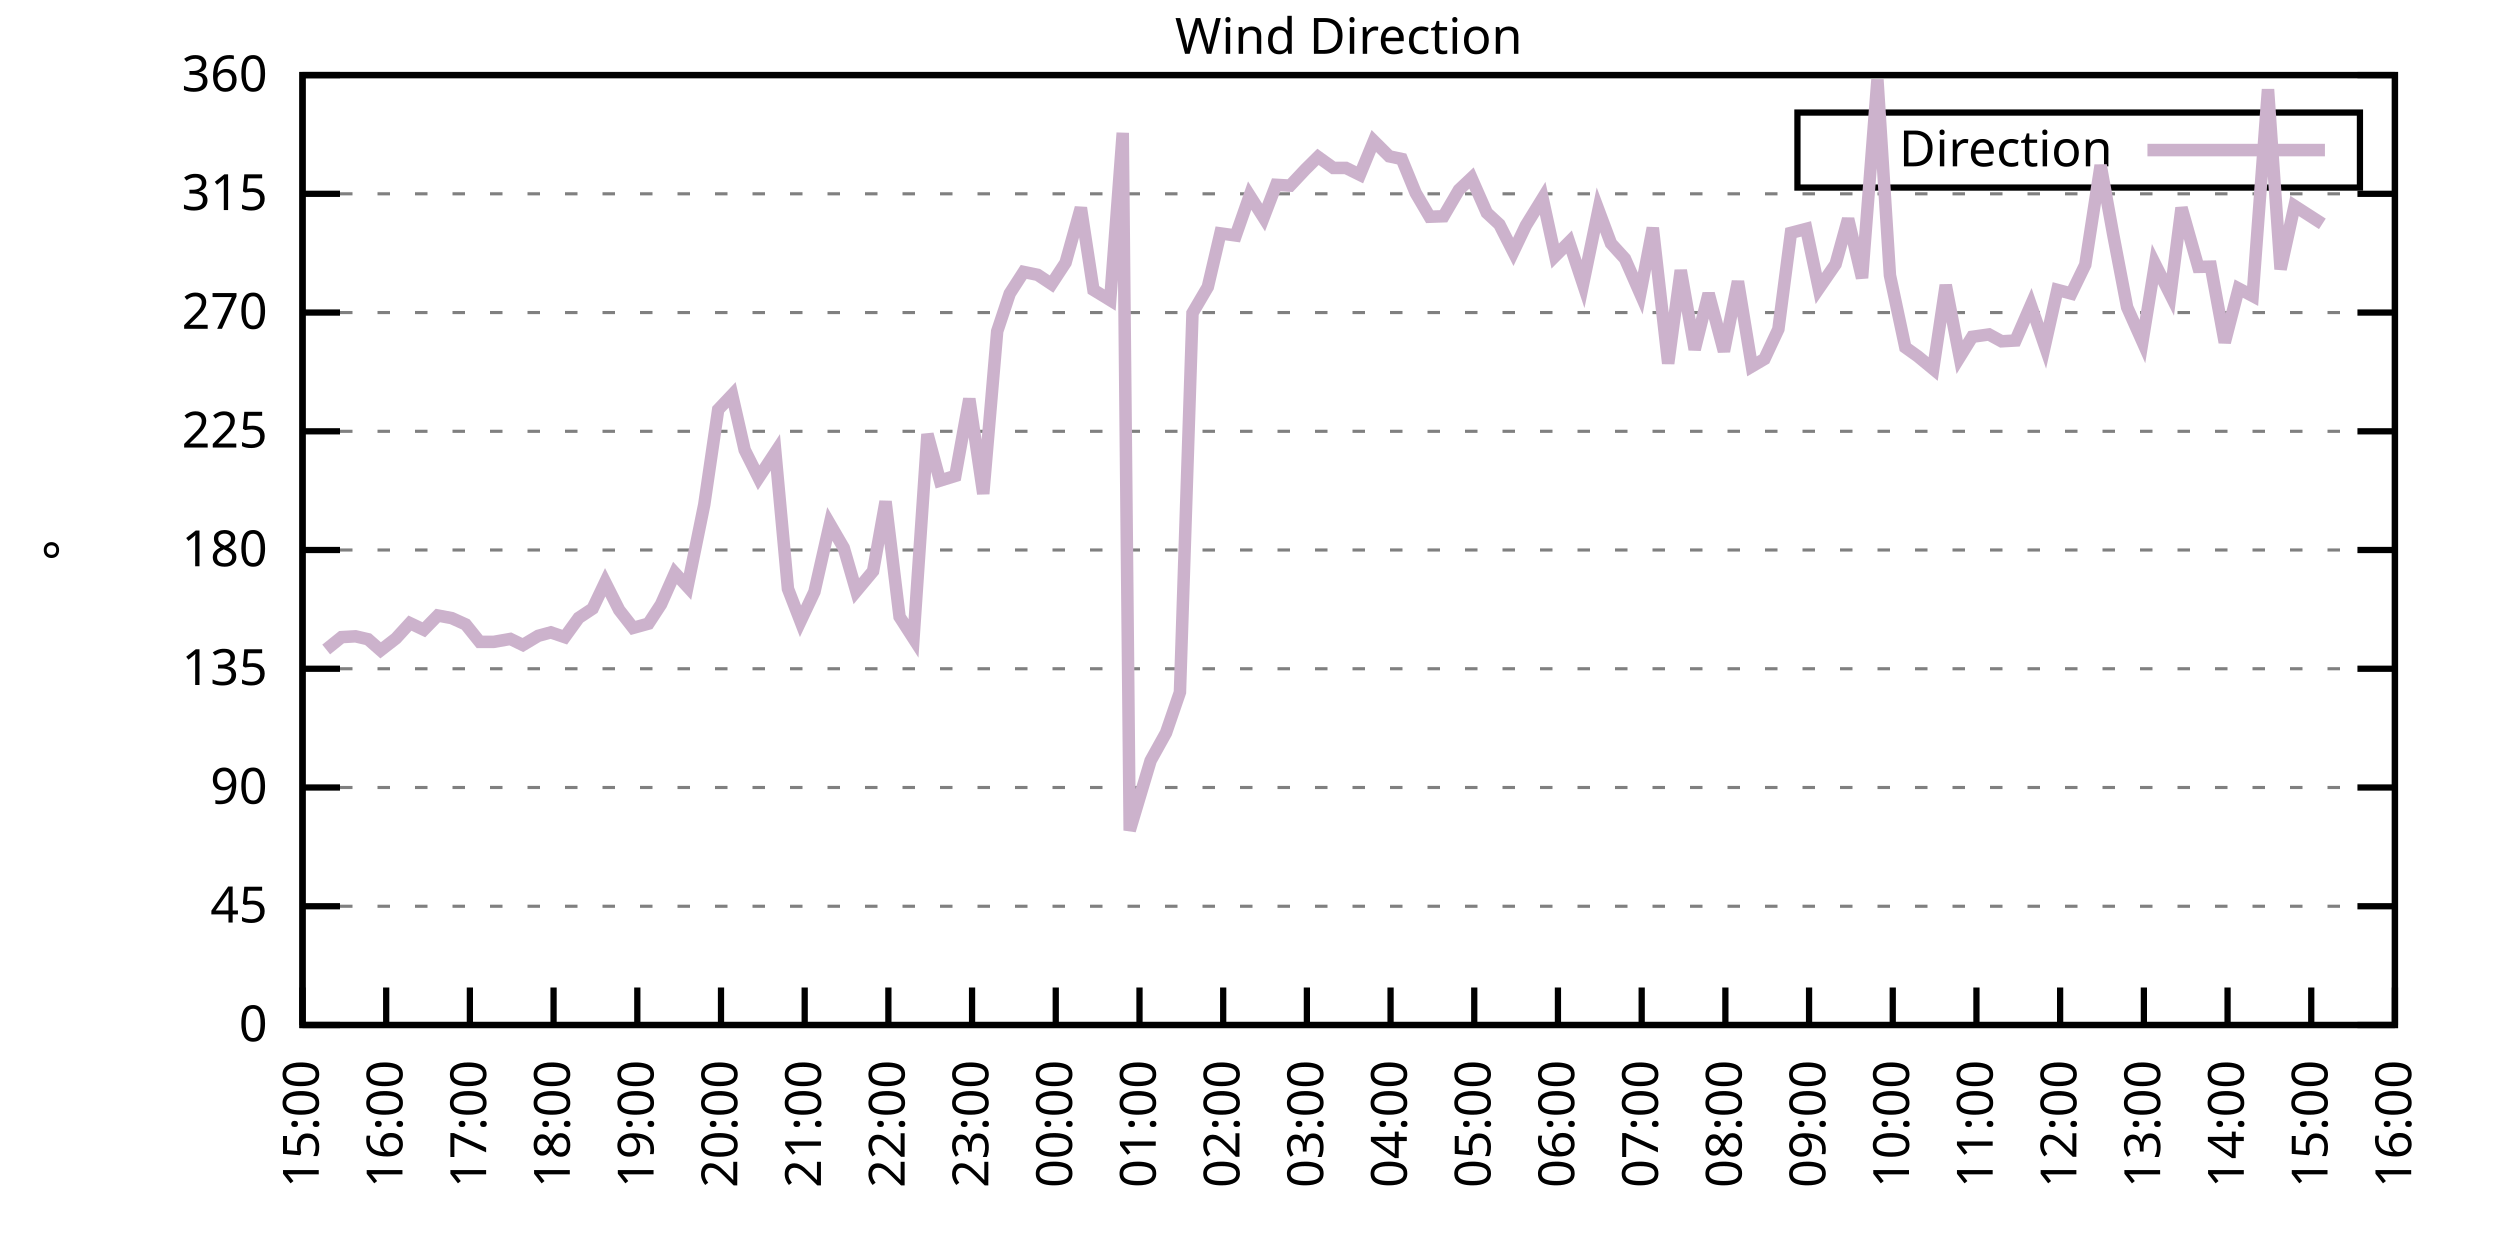
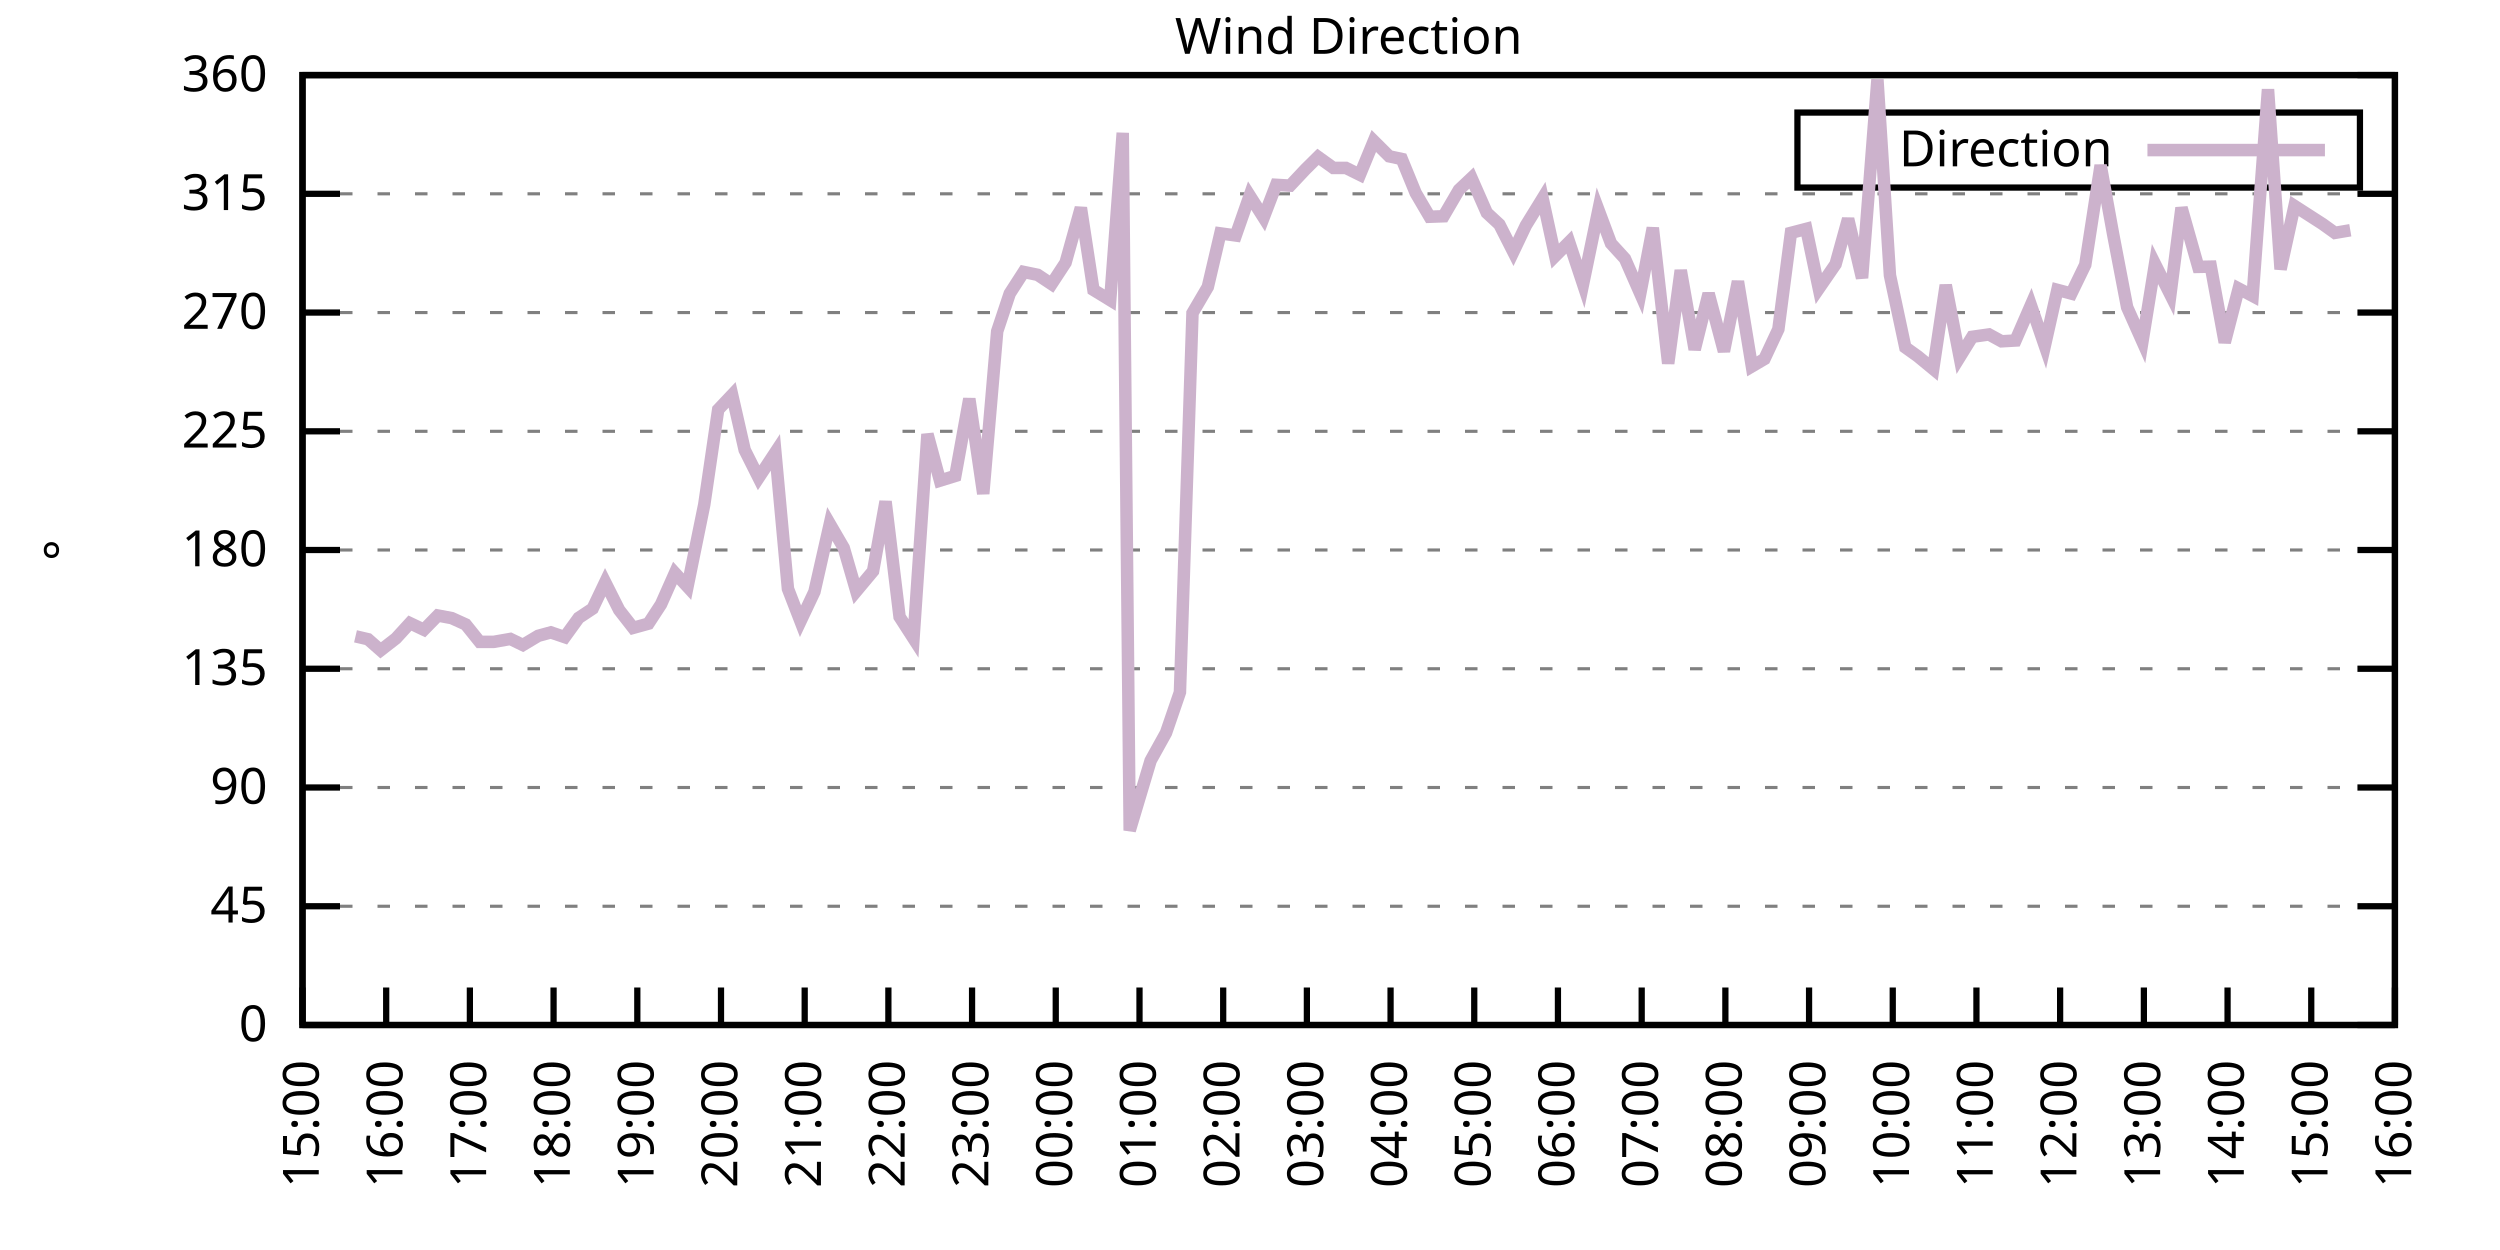
<svg xmlns="http://www.w3.org/2000/svg" xmlns:xlink="http://www.w3.org/1999/xlink" width="400" height="200" viewBox="0 0 400 200">
  <g id="gnuplot_canvas">
    <rect x="0" y="0" width="400" height="200" fill="none" />
    <defs>
      <circle id="gpDot" r="0.5" stroke-width="0.5" stroke="currentColor" />
      <path id="gpPt0" stroke-width="0.333" stroke="currentColor" d="M-1,0 h2 M0,-1 v2" />
      <path id="gpPt1" stroke-width="0.333" stroke="currentColor" d="M-1,-1 L1,1 M1,-1 L-1,1" />
      <path id="gpPt2" stroke-width="0.333" stroke="currentColor" d="M-1,0 L1,0 M0,-1 L0,1 M-1,-1 L1,1 M-1,1 L1,-1" />
      <rect id="gpPt3" stroke-width="0.333" stroke="currentColor" x="-1" y="-1" width="2" height="2" />
      <rect id="gpPt4" stroke-width="0.333" stroke="currentColor" fill="currentColor" x="-1" y="-1" width="2" height="2" />
      <circle id="gpPt5" stroke-width="0.333" stroke="currentColor" cx="0" cy="0" r="1" />
      <use xlink:href="#gpPt5" id="gpPt6" fill="currentColor" stroke="none" />
      <path id="gpPt7" stroke-width="0.333" stroke="currentColor" d="M0,-1.33 L-1.33,0.67 L1.33,0.67 z" />
      <use xlink:href="#gpPt7" id="gpPt8" fill="currentColor" stroke="none" />
      <use xlink:href="#gpPt7" id="gpPt9" stroke="currentColor" transform="rotate(180)" />
      <use xlink:href="#gpPt9" id="gpPt10" fill="currentColor" stroke="none" />
      <use xlink:href="#gpPt3" id="gpPt11" stroke="currentColor" transform="rotate(45)" />
      <use xlink:href="#gpPt11" id="gpPt12" fill="currentColor" stroke="none" />
      <path id="gpPt13" stroke-width="0.333" stroke="currentColor" d="M0,1.330 L1.265,0.411 L0.782,-1.067 L-0.782,-1.076 L-1.265,0.411 z" />
      <use xlink:href="#gpPt13" id="gpPt14" fill="currentColor" stroke="none" />
      <filter id="textbox" filterUnits="objectBoundingBox" x="0" y="0" height="1" width="1">
        <feFlood flood-color="white" flood-opacity="1" result="bgnd" />
        <feComposite in="SourceGraphic" in2="bgnd" operator="atop" />
      </filter>
      <filter id="greybox" filterUnits="objectBoundingBox" x="0" y="0" height="1" width="1">
        <feFlood flood-color="lightgrey" flood-opacity="1" result="grey" />
        <feComposite in="SourceGraphic" in2="grey" operator="atop" />
      </filter>
    </defs>
    <g fill="none" color="white" stroke="currentColor" stroke-width="1.00" stroke-linecap="butt" stroke-linejoin="miter">
</g>
    <g fill="none" color="black" stroke="currentColor" stroke-width="1.00" stroke-linecap="butt" stroke-linejoin="miter">
      <g stroke="none" shape-rendering="crispEdges">
        <polygon fill="rgb(255, 255, 255)" points="48.40,164.00 383.18,164.00 383.18,12.02 48.40,12.02 " />
      </g>
    </g>
    <g fill="none" color="black" stroke="currentColor" stroke-width="1.00" stroke-linecap="butt" stroke-linejoin="miter">
</g>
    <g fill="none" color="black" stroke="black" stroke-width="0.50" stroke-linecap="butt" stroke-linejoin="miter">
</g>
    <g fill="none" color="gray" stroke="currentColor" stroke-width="0.50" stroke-linecap="butt" stroke-linejoin="miter">
      <path stroke="gray" stroke-dasharray="2,4" class="gridline" d="M48.40,164.00 L383.19,164.00  " />
    </g>
    <g fill="none" color="gray" stroke="gray" stroke-width="1.00" stroke-linecap="butt" stroke-linejoin="miter">
</g>
    <g fill="none" color="black" stroke="currentColor" stroke-width="1.00" stroke-linecap="butt" stroke-linejoin="miter">
      <path stroke="black" d="M48.40,164.00 L54.40,164.00 M383.19,164.00 L377.19,164.00  " />
      <g transform="translate(42.80,166.60)" stroke="none" fill="black" font-family="Sans" font-size="8.00" text-anchor="end">
        <text>
          <tspan font-family="Sans"> 0</tspan>
        </text>
      </g>
    </g>
    <g fill="none" color="black" stroke="currentColor" stroke-width="1.00" stroke-linecap="butt" stroke-linejoin="miter">
</g>
    <g fill="none" color="black" stroke="black" stroke-width="0.50" stroke-linecap="butt" stroke-linejoin="miter">
</g>
    <g fill="none" color="gray" stroke="currentColor" stroke-width="0.50" stroke-linecap="butt" stroke-linejoin="miter">
      <path stroke="gray" stroke-dasharray="2,4" class="gridline" d="M48.40,145.00 L383.19,145.00  " />
    </g>
    <g fill="none" color="gray" stroke="gray" stroke-width="1.00" stroke-linecap="butt" stroke-linejoin="miter">
</g>
    <g fill="none" color="black" stroke="currentColor" stroke-width="1.00" stroke-linecap="butt" stroke-linejoin="miter">
      <path stroke="black" d="M48.40,145.00 L54.40,145.00 M383.19,145.00 L377.19,145.00  " />
      <g transform="translate(42.80,147.60)" stroke="none" fill="black" font-family="Sans" font-size="8.00" text-anchor="end">
        <text>
          <tspan font-family="Sans"> 45</tspan>
        </text>
      </g>
    </g>
    <g fill="none" color="black" stroke="currentColor" stroke-width="1.00" stroke-linecap="butt" stroke-linejoin="miter">
</g>
    <g fill="none" color="black" stroke="black" stroke-width="0.50" stroke-linecap="butt" stroke-linejoin="miter">
</g>
    <g fill="none" color="gray" stroke="currentColor" stroke-width="0.50" stroke-linecap="butt" stroke-linejoin="miter">
      <path stroke="gray" stroke-dasharray="2,4" class="gridline" d="M48.40,126.00 L383.19,126.00  " />
    </g>
    <g fill="none" color="gray" stroke="gray" stroke-width="1.00" stroke-linecap="butt" stroke-linejoin="miter">
</g>
    <g fill="none" color="black" stroke="currentColor" stroke-width="1.00" stroke-linecap="butt" stroke-linejoin="miter">
      <path stroke="black" d="M48.40,126.00 L54.40,126.00 M383.19,126.00 L377.19,126.00  " />
      <g transform="translate(42.80,128.60)" stroke="none" fill="black" font-family="Sans" font-size="8.00" text-anchor="end">
        <text>
          <tspan font-family="Sans"> 90</tspan>
        </text>
      </g>
    </g>
    <g fill="none" color="black" stroke="currentColor" stroke-width="1.00" stroke-linecap="butt" stroke-linejoin="miter">
</g>
    <g fill="none" color="black" stroke="black" stroke-width="0.50" stroke-linecap="butt" stroke-linejoin="miter">
</g>
    <g fill="none" color="gray" stroke="currentColor" stroke-width="0.50" stroke-linecap="butt" stroke-linejoin="miter">
      <path stroke="gray" stroke-dasharray="2,4" class="gridline" d="M48.40,107.00 L383.19,107.00  " />
    </g>
    <g fill="none" color="gray" stroke="gray" stroke-width="1.00" stroke-linecap="butt" stroke-linejoin="miter">
</g>
    <g fill="none" color="black" stroke="currentColor" stroke-width="1.00" stroke-linecap="butt" stroke-linejoin="miter">
      <path stroke="black" d="M48.40,107.00 L54.40,107.00 M383.19,107.00 L377.19,107.00  " />
      <g transform="translate(42.80,109.60)" stroke="none" fill="black" font-family="Sans" font-size="8.00" text-anchor="end">
        <text>
          <tspan font-family="Sans"> 135</tspan>
        </text>
      </g>
    </g>
    <g fill="none" color="black" stroke="currentColor" stroke-width="1.00" stroke-linecap="butt" stroke-linejoin="miter">
</g>
    <g fill="none" color="black" stroke="black" stroke-width="0.50" stroke-linecap="butt" stroke-linejoin="miter">
</g>
    <g fill="none" color="gray" stroke="currentColor" stroke-width="0.50" stroke-linecap="butt" stroke-linejoin="miter">
      <path stroke="gray" stroke-dasharray="2,4" class="gridline" d="M48.40,88.00 L383.19,88.00  " />
    </g>
    <g fill="none" color="gray" stroke="gray" stroke-width="1.00" stroke-linecap="butt" stroke-linejoin="miter">
</g>
    <g fill="none" color="black" stroke="currentColor" stroke-width="1.00" stroke-linecap="butt" stroke-linejoin="miter">
      <path stroke="black" d="M48.40,88.00 L54.40,88.00 M383.19,88.00 L377.19,88.00  " />
      <g transform="translate(42.80,90.60)" stroke="none" fill="black" font-family="Sans" font-size="8.00" text-anchor="end">
        <text>
          <tspan font-family="Sans"> 180</tspan>
        </text>
      </g>
    </g>
    <g fill="none" color="black" stroke="currentColor" stroke-width="1.00" stroke-linecap="butt" stroke-linejoin="miter">
</g>
    <g fill="none" color="black" stroke="black" stroke-width="0.50" stroke-linecap="butt" stroke-linejoin="miter">
</g>
    <g fill="none" color="gray" stroke="currentColor" stroke-width="0.50" stroke-linecap="butt" stroke-linejoin="miter">
      <path stroke="gray" stroke-dasharray="2,4" class="gridline" d="M48.40,69.01 L383.19,69.01  " />
    </g>
    <g fill="none" color="gray" stroke="gray" stroke-width="1.00" stroke-linecap="butt" stroke-linejoin="miter">
</g>
    <g fill="none" color="black" stroke="currentColor" stroke-width="1.00" stroke-linecap="butt" stroke-linejoin="miter">
      <path stroke="black" d="M48.40,69.01 L54.40,69.01 M383.19,69.01 L377.19,69.01  " />
      <g transform="translate(42.80,71.61)" stroke="none" fill="black" font-family="Sans" font-size="8.00" text-anchor="end">
        <text>
          <tspan font-family="Sans"> 225</tspan>
        </text>
      </g>
    </g>
    <g fill="none" color="black" stroke="currentColor" stroke-width="1.00" stroke-linecap="butt" stroke-linejoin="miter">
</g>
    <g fill="none" color="black" stroke="black" stroke-width="0.50" stroke-linecap="butt" stroke-linejoin="miter">
</g>
    <g fill="none" color="gray" stroke="currentColor" stroke-width="0.50" stroke-linecap="butt" stroke-linejoin="miter">
      <path stroke="gray" stroke-dasharray="2,4" class="gridline" d="M48.40,50.01 L383.19,50.01  " />
    </g>
    <g fill="none" color="gray" stroke="gray" stroke-width="1.00" stroke-linecap="butt" stroke-linejoin="miter">
</g>
    <g fill="none" color="black" stroke="currentColor" stroke-width="1.00" stroke-linecap="butt" stroke-linejoin="miter">
      <path stroke="black" d="M48.40,50.01 L54.40,50.01 M383.19,50.01 L377.19,50.01  " />
      <g transform="translate(42.80,52.61)" stroke="none" fill="black" font-family="Sans" font-size="8.00" text-anchor="end">
        <text>
          <tspan font-family="Sans"> 270</tspan>
        </text>
      </g>
    </g>
    <g fill="none" color="black" stroke="currentColor" stroke-width="1.00" stroke-linecap="butt" stroke-linejoin="miter">
</g>
    <g fill="none" color="black" stroke="black" stroke-width="0.50" stroke-linecap="butt" stroke-linejoin="miter">
</g>
    <g fill="none" color="gray" stroke="currentColor" stroke-width="0.50" stroke-linecap="butt" stroke-linejoin="miter">
      <path stroke="gray" stroke-dasharray="2,4" class="gridline" d="M48.40,31.01 L383.19,31.01  " />
    </g>
    <g fill="none" color="gray" stroke="gray" stroke-width="1.00" stroke-linecap="butt" stroke-linejoin="miter">
</g>
    <g fill="none" color="black" stroke="currentColor" stroke-width="1.00" stroke-linecap="butt" stroke-linejoin="miter">
      <path stroke="black" d="M48.40,31.01 L54.40,31.01 M383.19,31.01 L377.19,31.01  " />
      <g transform="translate(42.80,33.61)" stroke="none" fill="black" font-family="Sans" font-size="8.00" text-anchor="end">
        <text>
          <tspan font-family="Sans"> 315</tspan>
        </text>
      </g>
    </g>
    <g fill="none" color="black" stroke="currentColor" stroke-width="1.00" stroke-linecap="butt" stroke-linejoin="miter">
</g>
    <g fill="none" color="black" stroke="black" stroke-width="0.50" stroke-linecap="butt" stroke-linejoin="miter">
</g>
    <g fill="none" color="gray" stroke="currentColor" stroke-width="0.50" stroke-linecap="butt" stroke-linejoin="miter">
      <path stroke="gray" stroke-dasharray="2,4" class="gridline" d="M48.40,12.01 L383.19,12.01  " />
    </g>
    <g fill="none" color="gray" stroke="gray" stroke-width="1.00" stroke-linecap="butt" stroke-linejoin="miter">
</g>
    <g fill="none" color="black" stroke="currentColor" stroke-width="1.00" stroke-linecap="butt" stroke-linejoin="miter">
      <path stroke="black" d="M48.40,12.01 L54.40,12.01 M383.19,12.01 L377.19,12.01  " />
      <g transform="translate(42.80,14.61)" stroke="none" fill="black" font-family="Sans" font-size="8.00" text-anchor="end">
        <text>
          <tspan font-family="Sans"> 360</tspan>
        </text>
      </g>
    </g>
    <g fill="none" color="black" stroke="currentColor" stroke-width="1.00" stroke-linecap="butt" stroke-linejoin="miter">
      <path stroke="black" d="M48.40,164.00 L48.40,158.00  " />
      <g transform="translate(51.00,169.60) rotate(270.00)" stroke="none" fill="black" font-family="Sans" font-size="8.00" text-anchor="end">
        <text>
          <tspan font-family="Sans">15:00</tspan>
        </text>
      </g>
    </g>
    <g fill="none" color="black" stroke="currentColor" stroke-width="1.00" stroke-linecap="butt" stroke-linejoin="miter">
      <path stroke="black" d="M61.79,164.00 L61.79,158.00  " />
      <g transform="translate(64.39,169.60) rotate(270.00)" stroke="none" fill="black" font-family="Sans" font-size="8.00" text-anchor="end">
        <text>
          <tspan font-family="Sans">16:00</tspan>
        </text>
      </g>
    </g>
    <g fill="none" color="black" stroke="currentColor" stroke-width="1.00" stroke-linecap="butt" stroke-linejoin="miter">
      <path stroke="black" d="M75.18,164.00 L75.18,158.00  " />
      <g transform="translate(77.78,169.60) rotate(270.00)" stroke="none" fill="black" font-family="Sans" font-size="8.00" text-anchor="end">
        <text>
          <tspan font-family="Sans">17:00</tspan>
        </text>
      </g>
    </g>
    <g fill="none" color="black" stroke="currentColor" stroke-width="1.00" stroke-linecap="butt" stroke-linejoin="miter">
      <path stroke="black" d="M88.57,164.00 L88.57,158.00  " />
      <g transform="translate(91.17,169.60) rotate(270.00)" stroke="none" fill="black" font-family="Sans" font-size="8.00" text-anchor="end">
        <text>
          <tspan font-family="Sans">18:00</tspan>
        </text>
      </g>
    </g>
    <g fill="none" color="black" stroke="currentColor" stroke-width="1.00" stroke-linecap="butt" stroke-linejoin="miter">
      <path stroke="black" d="M101.97,164.00 L101.97,158.00  " />
      <g transform="translate(104.57,169.60) rotate(270.00)" stroke="none" fill="black" font-family="Sans" font-size="8.00" text-anchor="end">
        <text>
          <tspan font-family="Sans">19:00</tspan>
        </text>
      </g>
    </g>
    <g fill="none" color="black" stroke="currentColor" stroke-width="1.00" stroke-linecap="butt" stroke-linejoin="miter">
      <path stroke="black" d="M115.36,164.00 L115.36,158.00  " />
      <g transform="translate(117.96,169.60) rotate(270.00)" stroke="none" fill="black" font-family="Sans" font-size="8.00" text-anchor="end">
        <text>
          <tspan font-family="Sans">20:00</tspan>
        </text>
      </g>
    </g>
    <g fill="none" color="black" stroke="currentColor" stroke-width="1.00" stroke-linecap="butt" stroke-linejoin="miter">
      <path stroke="black" d="M128.75,164.00 L128.75,158.00  " />
      <g transform="translate(131.35,169.60) rotate(270.00)" stroke="none" fill="black" font-family="Sans" font-size="8.00" text-anchor="end">
        <text>
          <tspan font-family="Sans">21:00</tspan>
        </text>
      </g>
    </g>
    <g fill="none" color="black" stroke="currentColor" stroke-width="1.00" stroke-linecap="butt" stroke-linejoin="miter">
      <path stroke="black" d="M142.14,164.00 L142.14,158.00  " />
      <g transform="translate(144.74,169.60) rotate(270.00)" stroke="none" fill="black" font-family="Sans" font-size="8.00" text-anchor="end">
        <text>
          <tspan font-family="Sans">22:00</tspan>
        </text>
      </g>
    </g>
    <g fill="none" color="black" stroke="currentColor" stroke-width="1.00" stroke-linecap="butt" stroke-linejoin="miter">
      <path stroke="black" d="M155.53,164.00 L155.53,158.00  " />
      <g transform="translate(158.13,169.60) rotate(270.00)" stroke="none" fill="black" font-family="Sans" font-size="8.00" text-anchor="end">
        <text>
          <tspan font-family="Sans">23:00</tspan>
        </text>
      </g>
    </g>
    <g fill="none" color="black" stroke="currentColor" stroke-width="1.00" stroke-linecap="butt" stroke-linejoin="miter">
      <path stroke="black" d="M168.92,164.00 L168.92,158.00  " />
      <g transform="translate(171.52,169.60) rotate(270.00)" stroke="none" fill="black" font-family="Sans" font-size="8.00" text-anchor="end">
        <text>
          <tspan font-family="Sans">00:00</tspan>
        </text>
      </g>
    </g>
    <g fill="none" color="black" stroke="currentColor" stroke-width="1.00" stroke-linecap="butt" stroke-linejoin="miter">
      <path stroke="black" d="M182.32,164.00 L182.32,158.00  " />
      <g transform="translate(184.92,169.60) rotate(270.00)" stroke="none" fill="black" font-family="Sans" font-size="8.00" text-anchor="end">
        <text>
          <tspan font-family="Sans">01:00</tspan>
        </text>
      </g>
    </g>
    <g fill="none" color="black" stroke="currentColor" stroke-width="1.00" stroke-linecap="butt" stroke-linejoin="miter">
      <path stroke="black" d="M195.71,164.00 L195.71,158.00  " />
      <g transform="translate(198.31,169.60) rotate(270.00)" stroke="none" fill="black" font-family="Sans" font-size="8.00" text-anchor="end">
        <text>
          <tspan font-family="Sans">02:00</tspan>
        </text>
      </g>
    </g>
    <g fill="none" color="black" stroke="currentColor" stroke-width="1.00" stroke-linecap="butt" stroke-linejoin="miter">
      <path stroke="black" d="M209.10,164.00 L209.10,158.00  " />
      <g transform="translate(211.70,169.60) rotate(270.00)" stroke="none" fill="black" font-family="Sans" font-size="8.00" text-anchor="end">
        <text>
          <tspan font-family="Sans">03:00</tspan>
        </text>
      </g>
    </g>
    <g fill="none" color="black" stroke="currentColor" stroke-width="1.00" stroke-linecap="butt" stroke-linejoin="miter">
      <path stroke="black" d="M222.49,164.00 L222.49,158.00  " />
      <g transform="translate(225.09,169.60) rotate(270.00)" stroke="none" fill="black" font-family="Sans" font-size="8.00" text-anchor="end">
        <text>
          <tspan font-family="Sans">04:00</tspan>
        </text>
      </g>
    </g>
    <g fill="none" color="black" stroke="currentColor" stroke-width="1.00" stroke-linecap="butt" stroke-linejoin="miter">
      <path stroke="black" d="M235.88,164.00 L235.88,158.00  " />
      <g transform="translate(238.48,169.60) rotate(270.00)" stroke="none" fill="black" font-family="Sans" font-size="8.00" text-anchor="end">
        <text>
          <tspan font-family="Sans">05:00</tspan>
        </text>
      </g>
    </g>
    <g fill="none" color="black" stroke="currentColor" stroke-width="1.00" stroke-linecap="butt" stroke-linejoin="miter">
      <path stroke="black" d="M249.27,164.00 L249.27,158.00  " />
      <g transform="translate(251.87,169.60) rotate(270.00)" stroke="none" fill="black" font-family="Sans" font-size="8.00" text-anchor="end">
        <text>
          <tspan font-family="Sans">06:00</tspan>
        </text>
      </g>
    </g>
    <g fill="none" color="black" stroke="currentColor" stroke-width="1.00" stroke-linecap="butt" stroke-linejoin="miter">
      <path stroke="black" d="M262.67,164.00 L262.67,158.00  " />
      <g transform="translate(265.27,169.60) rotate(270.00)" stroke="none" fill="black" font-family="Sans" font-size="8.00" text-anchor="end">
        <text>
          <tspan font-family="Sans">07:00</tspan>
        </text>
      </g>
    </g>
    <g fill="none" color="black" stroke="currentColor" stroke-width="1.00" stroke-linecap="butt" stroke-linejoin="miter">
      <path stroke="black" d="M276.06,164.00 L276.06,158.00  " />
      <g transform="translate(278.66,169.60) rotate(270.00)" stroke="none" fill="black" font-family="Sans" font-size="8.00" text-anchor="end">
        <text>
          <tspan font-family="Sans">08:00</tspan>
        </text>
      </g>
    </g>
    <g fill="none" color="black" stroke="currentColor" stroke-width="1.00" stroke-linecap="butt" stroke-linejoin="miter">
      <path stroke="black" d="M289.45,164.00 L289.45,158.00  " />
      <g transform="translate(292.05,169.60) rotate(270.00)" stroke="none" fill="black" font-family="Sans" font-size="8.00" text-anchor="end">
        <text>
          <tspan font-family="Sans">09:00</tspan>
        </text>
      </g>
    </g>
    <g fill="none" color="black" stroke="currentColor" stroke-width="1.00" stroke-linecap="butt" stroke-linejoin="miter">
      <path stroke="black" d="M302.84,164.00 L302.84,158.00  " />
      <g transform="translate(305.44,169.60) rotate(270.00)" stroke="none" fill="black" font-family="Sans" font-size="8.00" text-anchor="end">
        <text>
          <tspan font-family="Sans">10:00</tspan>
        </text>
      </g>
    </g>
    <g fill="none" color="black" stroke="currentColor" stroke-width="1.00" stroke-linecap="butt" stroke-linejoin="miter">
      <path stroke="black" d="M316.23,164.00 L316.23,158.00  " />
      <g transform="translate(318.83,169.60) rotate(270.00)" stroke="none" fill="black" font-family="Sans" font-size="8.00" text-anchor="end">
        <text>
          <tspan font-family="Sans">11:00</tspan>
        </text>
      </g>
    </g>
    <g fill="none" color="black" stroke="currentColor" stroke-width="1.00" stroke-linecap="butt" stroke-linejoin="miter">
      <path stroke="black" d="M329.62,164.00 L329.62,158.00  " />
      <g transform="translate(332.22,169.60) rotate(270.00)" stroke="none" fill="black" font-family="Sans" font-size="8.00" text-anchor="end">
        <text>
          <tspan font-family="Sans">12:00</tspan>
        </text>
      </g>
    </g>
    <g fill="none" color="black" stroke="currentColor" stroke-width="1.00" stroke-linecap="butt" stroke-linejoin="miter">
      <path stroke="black" d="M343.02,164.00 L343.02,158.00  " />
      <g transform="translate(345.62,169.60) rotate(270.00)" stroke="none" fill="black" font-family="Sans" font-size="8.00" text-anchor="end">
        <text>
          <tspan font-family="Sans">13:00</tspan>
        </text>
      </g>
    </g>
    <g fill="none" color="black" stroke="currentColor" stroke-width="1.00" stroke-linecap="butt" stroke-linejoin="miter">
      <path stroke="black" d="M356.41,164.00 L356.41,158.00  " />
      <g transform="translate(359.01,169.60) rotate(270.00)" stroke="none" fill="black" font-family="Sans" font-size="8.00" text-anchor="end">
        <text>
          <tspan font-family="Sans">14:00</tspan>
        </text>
      </g>
    </g>
    <g fill="none" color="black" stroke="currentColor" stroke-width="1.00" stroke-linecap="butt" stroke-linejoin="miter">
      <path stroke="black" d="M369.80,164.00 L369.80,158.00  " />
      <g transform="translate(372.40,169.60) rotate(270.00)" stroke="none" fill="black" font-family="Sans" font-size="8.00" text-anchor="end">
        <text>
          <tspan font-family="Sans">15:00</tspan>
        </text>
      </g>
    </g>
    <g fill="none" color="black" stroke="currentColor" stroke-width="1.00" stroke-linecap="butt" stroke-linejoin="miter">
      <path stroke="black" d="M383.19,164.00 L383.19,158.00  " />
      <g transform="translate(385.79,169.60) rotate(270.00)" stroke="none" fill="black" font-family="Sans" font-size="8.00" text-anchor="end">
        <text>
          <tspan font-family="Sans">16:00</tspan>
        </text>
      </g>
    </g>
    <g fill="none" color="black" stroke="currentColor" stroke-width="1.00" stroke-linecap="butt" stroke-linejoin="miter">
</g>
    <g fill="none" color="black" stroke="currentColor" stroke-width="1.00" stroke-linecap="butt" stroke-linejoin="miter">
      <path stroke="black" d="M48.40,12.01 L48.40,164.00 L383.19,164.00 L383.19,12.01 L48.40,12.01 Z  " />
    </g>
    <g fill="none" color="black" stroke="currentColor" stroke-width="1.00" stroke-linecap="butt" stroke-linejoin="miter">
</g>
    <g fill="none" color="black" stroke="currentColor" stroke-width="1.00" stroke-linecap="butt" stroke-linejoin="miter">
      <path stroke="black" d="M287.59,30.01 L287.59,18.01 L377.59,18.01 L377.59,30.01 L287.59,30.01 Z  " />
    </g>
    <g id="Wind_direction_plot_1">
      <g fill="none" color="white" stroke="black" stroke-width="2.00" stroke-linecap="butt" stroke-linejoin="miter">
</g>
      <g fill="none" color="black" stroke="currentColor" stroke-width="2.00" stroke-linecap="butt" stroke-linejoin="miter">
        <g transform="translate(337.99,26.61)" stroke="none" fill="black" font-family="Sans" font-size="8.00" text-anchor="end">
          <text>
            <tspan font-family="Sans">Direction</tspan>
          </text>
        </g>
      </g>
      <g fill="none" color="black" stroke="currentColor" stroke-width="2.00" stroke-linecap="butt" stroke-linejoin="miter">
-         <path stroke="rgb(204, 178, 204)" d="M343.59,24.01 L371.99,24.01 M52.19,103.92 L54.65,101.94 L56.88,101.81 L58.89,102.28 L60.90,104.05 L63.35,102.15   L65.59,99.70 L67.82,100.76 L70.05,98.48 L72.28,98.90 L74.51,99.91 L76.75,102.70 L78.98,102.70 L81.66,102.23   L83.66,103.20 L86.12,101.73 L88.13,101.18 L90.36,101.94 L92.59,98.86 L94.82,97.38 L96.83,93.16 L99.06,97.59   L101.30,100.46 L103.75,99.78 L105.76,96.70 L107.99,91.68 L110.00,93.87 L112.68,80.74 L114.91,65.54 L117.14,63.18   L119.15,72.00 L121.38,76.44 L124.06,72.38 L126.07,94.21 L128.08,99.40 L130.31,94.68 L132.77,83.83 L135.00,87.67   L137.01,94.59 L139.69,91.38 L141.69,80.24 L143.93,98.69 L146.16,102.15 L148.39,69.47 L150.40,76.90 L152.85,76.14   L155.09,63.81 L157.32,79.01 L159.55,53.01 L161.56,46.97 L163.79,43.51 L166.02,43.97 L168.25,45.45 L170.49,42.03   L172.94,33.25 L174.95,46.38 L177.63,48.02 L179.64,21.26 L180.75,132.88 L184.10,121.70 L186.56,117.26 L188.79,110.76   L190.80,50.09 L193.25,45.91 L195.26,37.34 L197.72,37.68 L199.95,31.30 L202.18,34.81 L204.19,29.57 L206.42,29.70   L208.88,27.08 L210.88,25.10 L213.34,26.87 L215.35,26.87 L217.58,27.97 L219.81,22.56 L222.27,25.01 L224.28,25.44   L226.51,30.88 L228.74,34.68 L230.97,34.60 L233.43,30.38 L235.44,28.48 L237.89,34.05 L239.90,35.91 L242.13,40.30   L244.14,36.08 L246.82,31.73 L248.83,40.97 L251.06,38.73 L253.29,45.45 L255.75,33.58 L257.76,38.95 L259.99,41.39   L262.44,46.97 L264.45,36.46 L266.91,58.16 L268.92,43.25 L271.15,55.92 L273.38,46.97 L275.83,56.21 L278.07,45.03   L280.30,58.62 L282.31,57.44 L284.54,52.67 L286.55,37.26 L289.00,36.62 L291.01,46.17 L293.69,42.28 L295.70,35.02   L297.93,44.48 L300.39,12.73 L302.39,44.05 L304.85,55.58 L306.86,57.02 L309.31,59.04 L311.32,45.62 L313.55,57.14   L315.56,53.89 L318.24,53.51 L320.25,54.61 L322.48,54.48 L324.94,48.83 L327.17,55.33 L329.18,46.38 L331.41,46.97   L333.64,42.37 L336.10,26.45 L338.10,37.47 L340.34,49.16 L342.79,54.65 L344.80,42.24 L347.26,47.14 L349.04,33.25   L351.72,42.70 L353.73,42.66 L355.96,54.78 L358.19,46.17 L360.42,47.35 L362.88,14.29 L364.89,43.08 L367.12,32.95   L371.58,35.82  " />
+         <path stroke="rgb(204, 178, 204)" d="M343.59,24.01 L371.99,24.01 M56.88,101.81 L58.89,102.28 L60.90,104.05 L63.35,102.15 L65.59,99.70 L67.82,100.76   L70.05,98.48 L72.28,98.90 L74.51,99.91 L76.75,102.70 L78.98,102.70 L81.66,102.23 L83.66,103.20 L86.12,101.73   L88.13,101.18 L90.36,101.94 L92.59,98.86 L94.82,97.38 L96.83,93.16 L99.06,97.59 L101.30,100.46 L103.75,99.78   L105.76,96.70 L107.99,91.68 L110.00,93.87 L112.68,80.74 L114.91,65.54 L117.14,63.18 L119.15,72.00 L121.38,76.44   L124.06,72.38 L126.07,94.21 L128.08,99.40 L130.31,94.68 L132.77,83.83 L135.00,87.67 L137.01,94.59 L139.69,91.38   L141.69,80.24 L143.93,98.69 L146.16,102.15 L148.39,69.47 L150.40,76.90 L152.85,76.14 L155.09,63.81 L157.32,79.01   L159.55,53.01 L161.56,46.97 L163.79,43.51 L166.02,43.97 L168.25,45.45 L170.49,42.03 L172.94,33.25 L174.95,46.38   L177.63,48.02 L179.64,21.26 L180.75,132.88 L184.10,121.70 L186.56,117.26 L188.79,110.76 L190.80,50.09 L193.25,45.91   L195.26,37.34 L197.72,37.68 L199.95,31.30 L202.18,34.81 L204.19,29.57 L206.42,29.70 L208.88,27.08 L210.88,25.10   L213.34,26.87 L215.35,26.87 L217.58,27.97 L219.81,22.56 L222.27,25.01 L224.28,25.44 L226.51,30.88 L228.74,34.68   L230.97,34.60 L233.43,30.38 L235.44,28.48 L237.89,34.05 L239.90,35.91 L242.13,40.30 L244.14,36.08 L246.82,31.73   L248.83,40.97 L251.06,38.73 L253.29,45.45 L255.75,33.58 L257.76,38.95 L259.99,41.39 L262.44,46.97 L264.45,36.46   L266.91,58.16 L268.92,43.25 L271.15,55.92 L273.38,46.97 L275.83,56.21 L278.07,45.03 L280.30,58.62 L282.31,57.44   L284.54,52.67 L286.55,37.26 L289.00,36.62 L291.01,46.17 L293.69,42.28 L295.70,35.02 L297.93,44.48 L300.39,12.73   L302.39,44.05 L304.85,55.58 L306.86,57.02 L309.31,59.04 L311.32,45.62 L313.55,57.14 L315.56,53.89 L318.24,53.51   L320.25,54.61 L322.48,54.48 L324.94,48.83 L327.17,55.33 L329.18,46.38 L331.41,46.97 L333.64,42.37 L336.10,26.45   L338.10,37.47 L340.34,49.16 L342.79,54.65 L344.80,42.24 L347.26,47.14 L349.04,33.25 L351.72,42.70 L353.73,42.66   L355.96,54.78 L358.19,46.17 L360.42,47.35 L362.88,14.29 L364.89,43.08 L367.12,32.95 L371.58,35.82 L373.59,37.26   L376.05,36.84  " />
      </g>
    </g>
    <g fill="none" color="black" stroke="currentColor" stroke-width="2.00" stroke-linecap="butt" stroke-linejoin="miter">
</g>
    <g fill="none" color="black" stroke="black" stroke-width="1.00" stroke-linecap="butt" stroke-linejoin="miter">
</g>
    <g fill="none" color="black" stroke="currentColor" stroke-width="1.00" stroke-linecap="butt" stroke-linejoin="miter">
      <path stroke="black" d="M48.40,12.01 L48.40,164.00 L383.19,164.00 L383.19,12.01 L48.40,12.01 Z  " />
      <g transform="translate(12.80,88.01) rotate(270.00)" stroke="none" fill="black" font-family="Sans" font-size="8.00" text-anchor="middle">
        <text>
          <tspan font-family="Sans">°</tspan>
        </text>
      </g>
    </g>
    <g fill="none" color="black" stroke="currentColor" stroke-width="1.00" stroke-linecap="butt" stroke-linejoin="miter">
</g>
    <g fill="none" color="black" stroke="currentColor" stroke-width="1.00" stroke-linecap="butt" stroke-linejoin="miter">
      <g transform="translate(215.79,8.61)" stroke="none" fill="black" font-family="Sans" font-size="8.00" text-anchor="middle">
        <text>
          <tspan font-family="Sans">Wind Direction</tspan>
        </text>
      </g>
    </g>
    <g fill="none" color="black" stroke="currentColor" stroke-width="1.00" stroke-linecap="butt" stroke-linejoin="miter">
</g>
  </g>
</svg>
